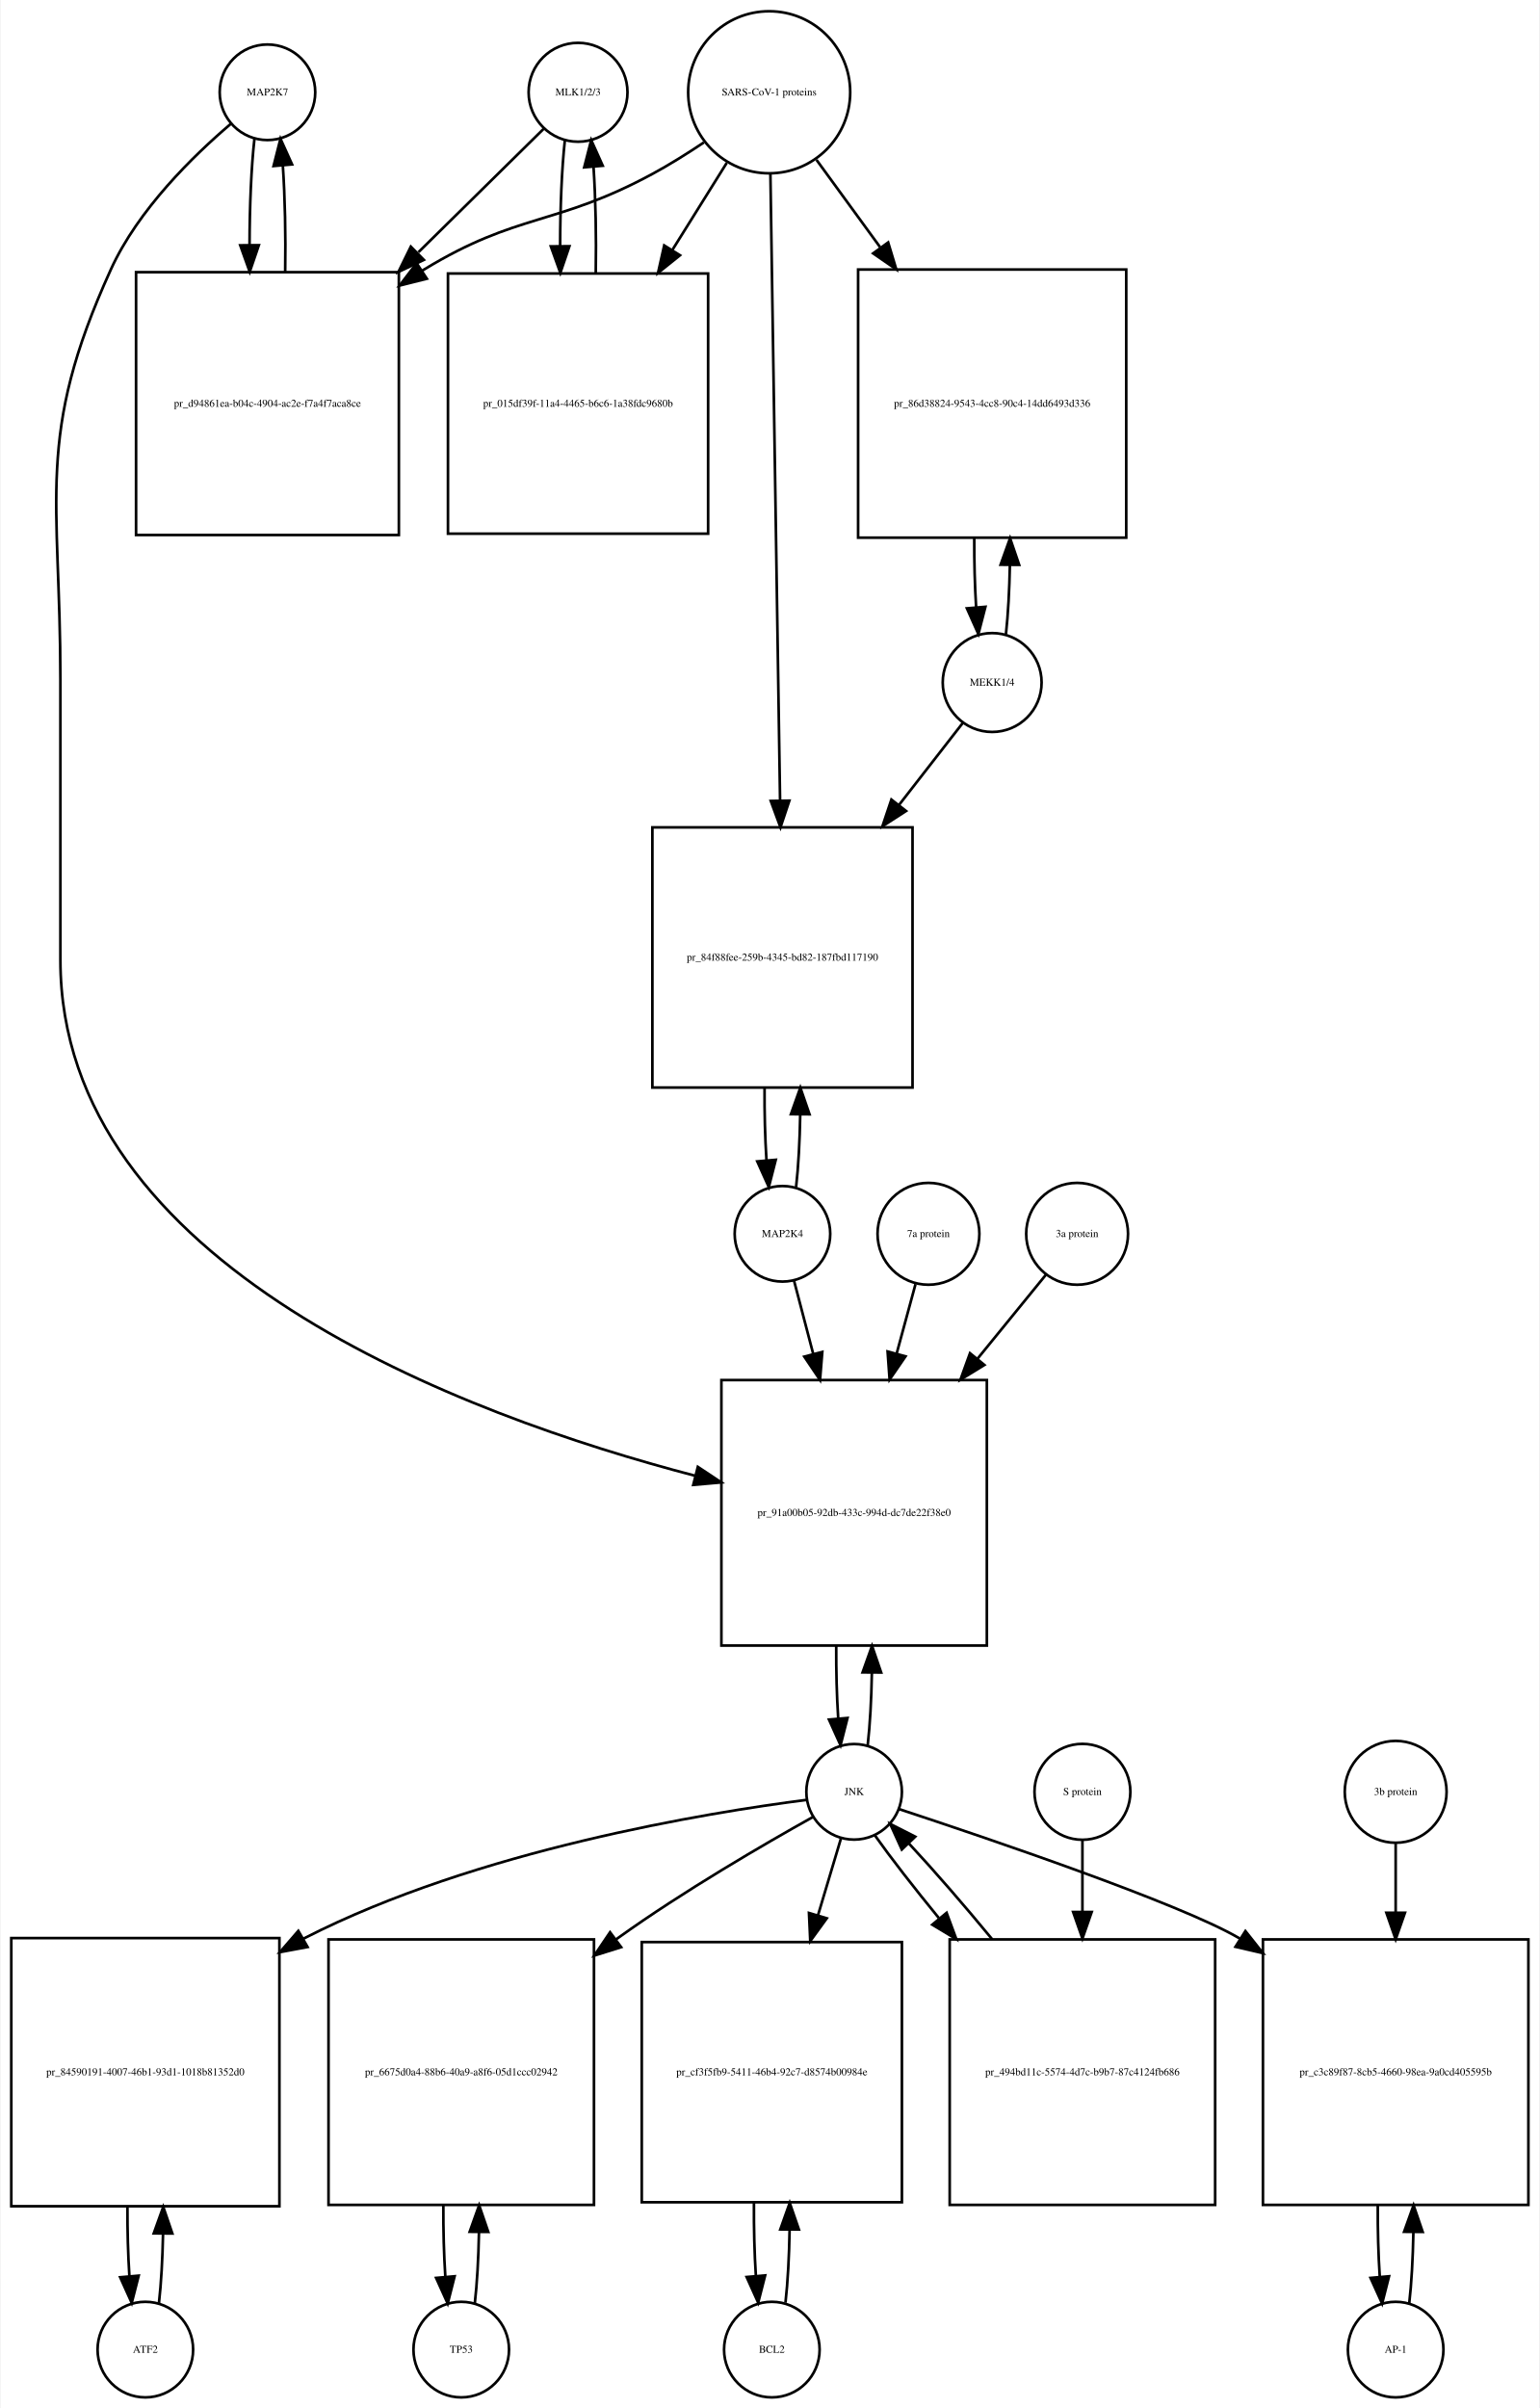
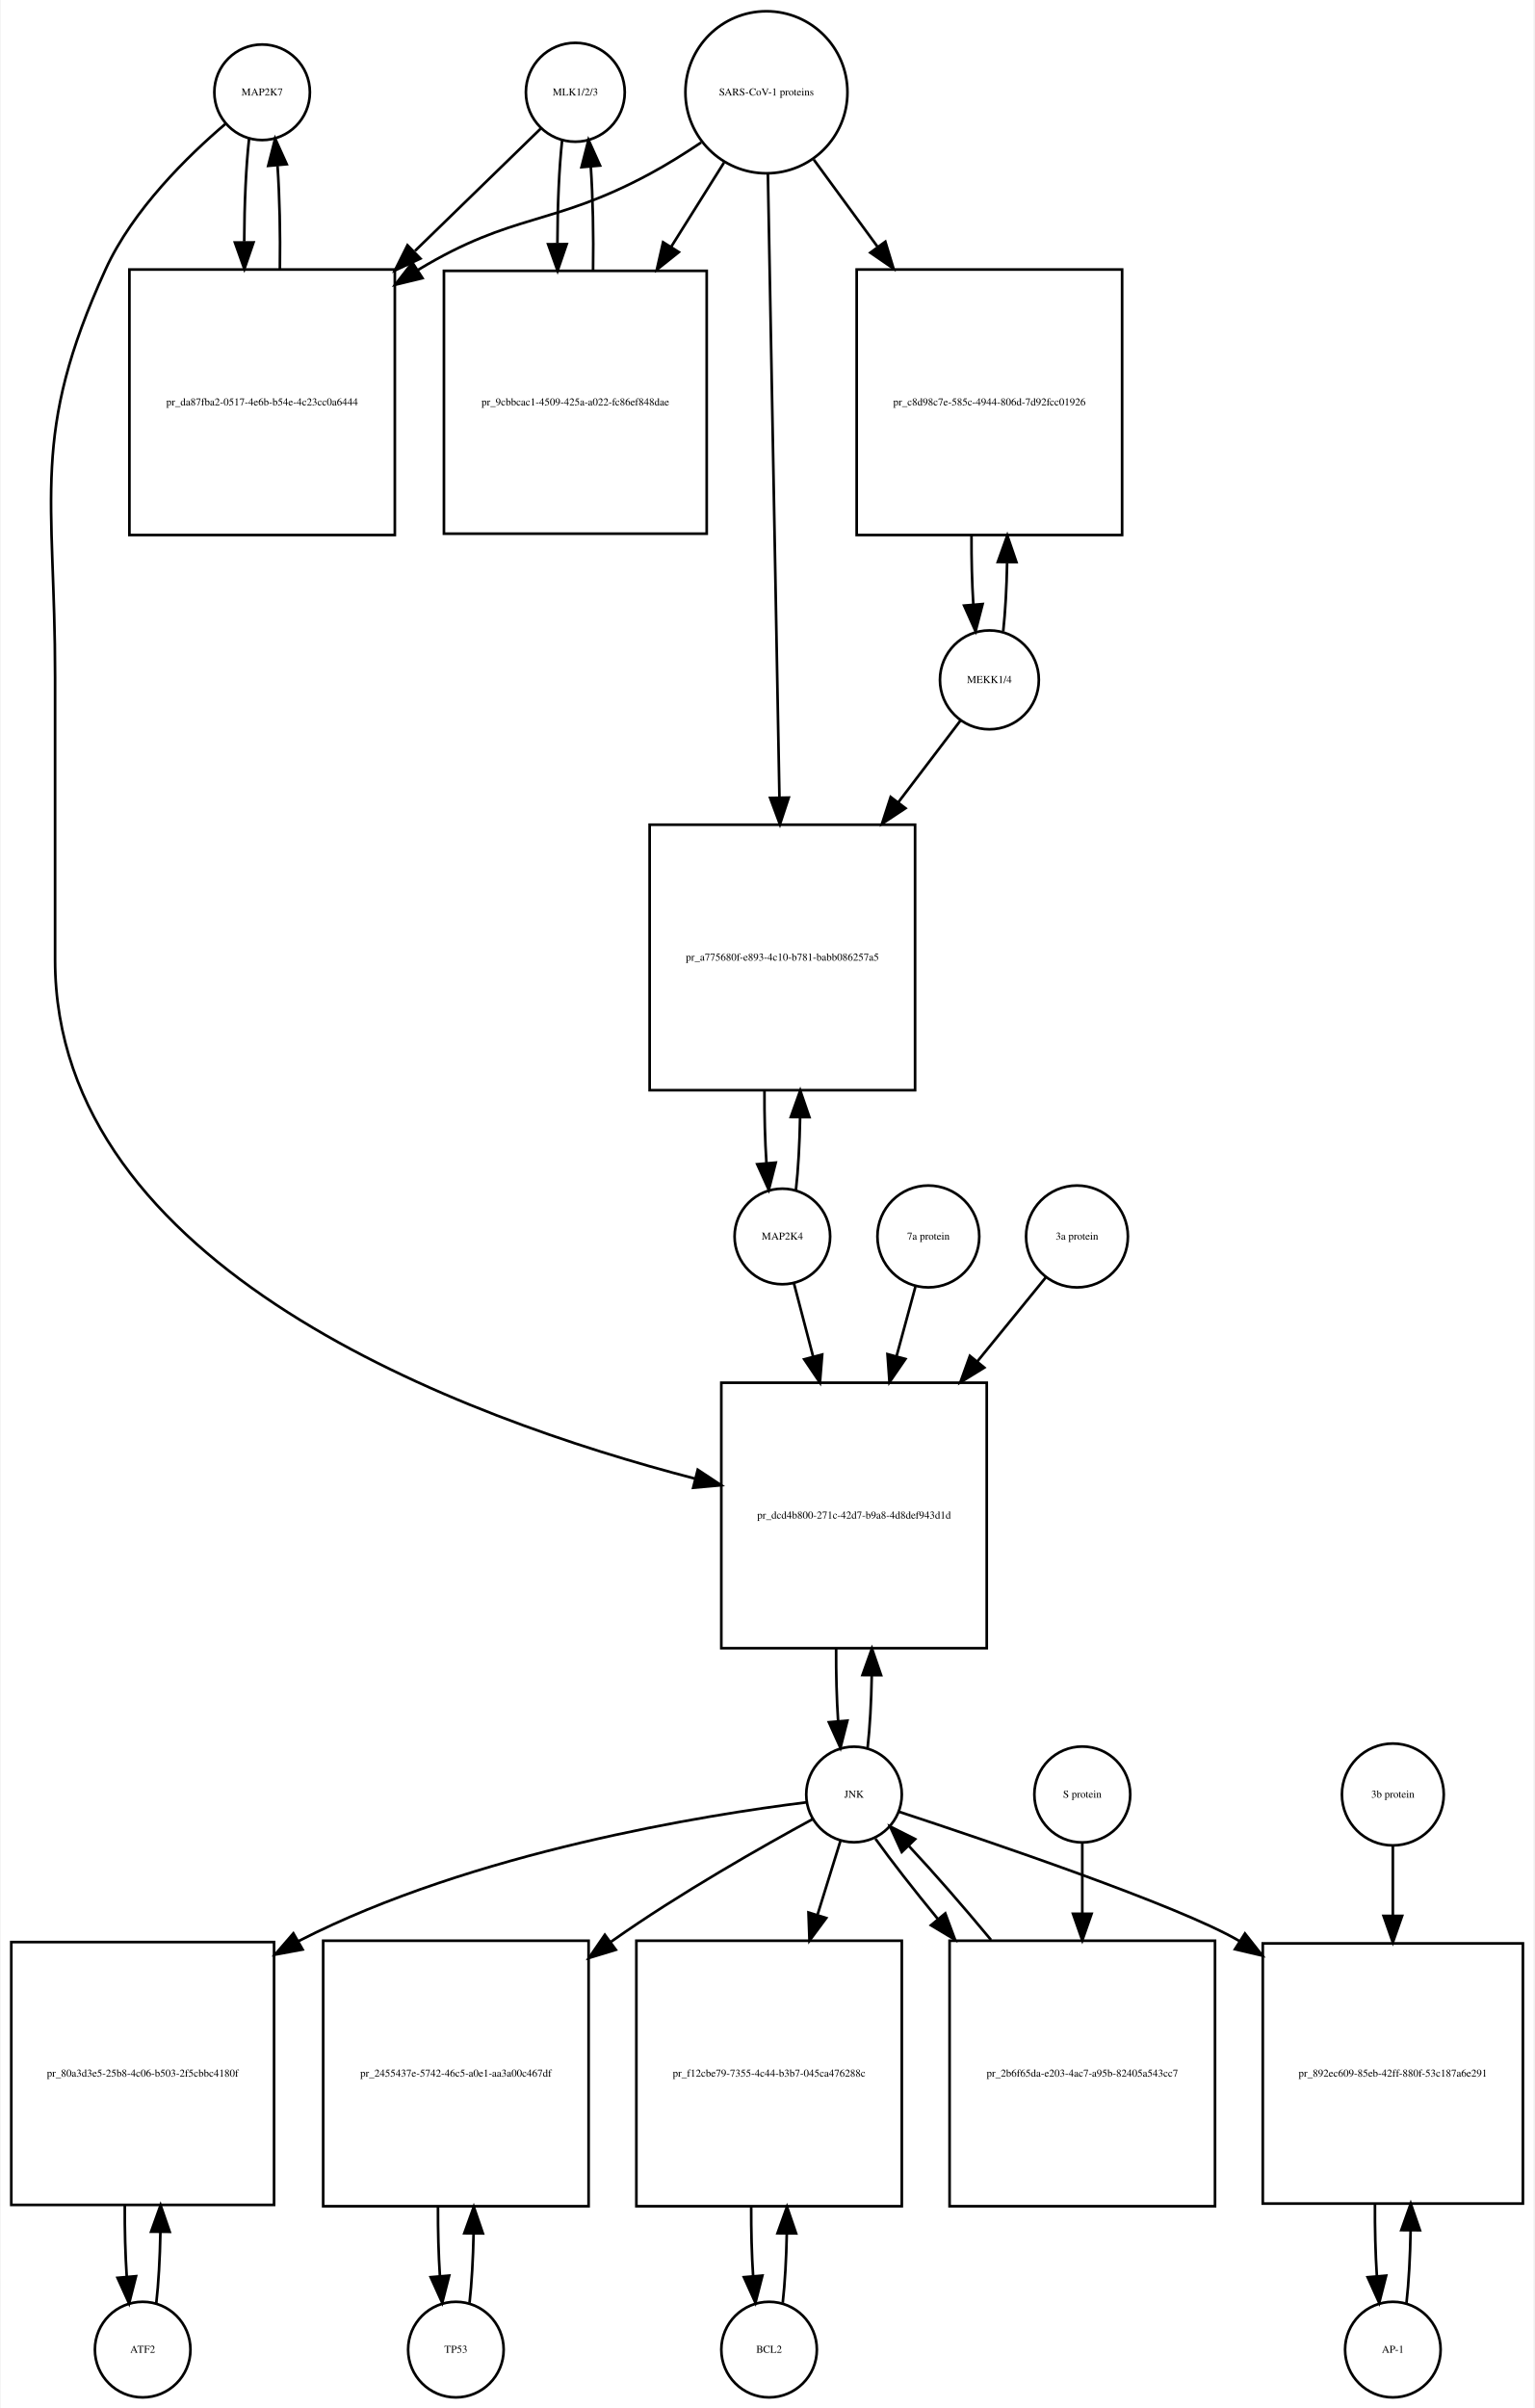
- <svg xmlns="http://www.w3.org/2000/svg" width="580pt" height="907pt" viewBox="0.00 0.00 579.50 907.01">
+ <svg xmlns="http://www.w3.org/2000/svg" width="578pt" height="907pt" viewBox="0.00 0.00 577.50 907.01">
  <g id="graph0" class="graph" transform="scale(1 1) rotate(0) translate(4 903.009)">
-     <polygon fill="white" stroke="none" points="-4,4 -4,-903.009 575.5,-903.009 575.5,4 -4,4" />
+     <polygon fill="white" stroke="none" points="-4,4 -4,-903.009 573.5,-903.009 573.5,4 -4,4" />
    <g id="node1" class="node">
-       <ellipse fill="none" stroke="black" cx="96.5" cy="-868.25" rx="18" ry="18" />
-       <text text-anchor="middle" x="96.5" y="-867.05" font-family="Times,serif" font-size="4.00">MAP2K7</text>
+       <ellipse fill="none" stroke="black" cx="94.5" cy="-868.25" rx="18" ry="18" />
+       <text text-anchor="middle" x="94.5" y="-867.05" font-family="Times,serif" font-size="4.00">MAP2K7</text>
    </g>
    <g id="node2" class="node">
-       <polygon fill="none" stroke="black" points="146,-800.491 47,-800.491 47,-701.491 146,-701.491 146,-800.491" />
-       <text text-anchor="middle" x="96.5" y="-749.791" font-family="Times,serif" font-size="4.00">pr_d94861ea-b04c-4904-ac2e-f7a4f7aca8ce</text>
+       <polygon fill="none" stroke="black" points="144.5,-801.491 44.5,-801.491 44.5,-701.491 144.5,-701.491 144.5,-801.491" />
+       <text text-anchor="middle" x="94.5" y="-750.291" font-family="Times,serif" font-size="4.00">pr_da87fba2-0517-4e6b-b54e-4c23cc0a6444</text>
    </g>
    <g id="edge1" class="edge">
-       <path fill="none" stroke="black" d="M91.599,-850.736C90.398,-840.065 89.782,-825.469 89.751,-810.773" />
-       <polygon fill="black" stroke="black" points="93.252,-810.654 89.824,-800.629 86.252,-810.604 93.252,-810.654" />
+       <path fill="none" stroke="black" d="M89.599,-850.808C88.426,-840.434 87.811,-826.336 87.754,-812.058" />
+       <polygon fill="black" stroke="black" points="91.256,-811.698 87.811,-801.679 84.256,-811.66 91.256,-811.698" />
    </g>
    <g id="node20" class="node">
-       <polygon fill="none" stroke="black" points="367.5,-383.184 267.5,-383.184 267.5,-283.184 367.5,-283.184 367.5,-383.184" />
-       <text text-anchor="middle" x="317.5" y="-331.984" font-family="Times,serif" font-size="4.00">pr_91a00b05-92db-433c-994d-dc7de22f38e0</text>
+       <polygon fill="none" stroke="black" points="367.5,-382.184 267.5,-382.184 267.5,-282.184 367.5,-282.184 367.5,-382.184" />
+       <text text-anchor="middle" x="317.5" y="-330.984" font-family="Times,serif" font-size="4.00">pr_dcd4b800-271c-42d7-b9a8-4d8def943d1d</text>
    </g>
    <g id="edge2" class="edge">
-       <path fill="none" stroke="black" d="M82.638,-856.311C68.68,-844.435 47.786,-824.109 37.5,-801.491 8.85,-738.488 18.5,-716.14 18.5,-646.929 18.5,-646.929 18.5,-646.929 18.5,-541.368 18.5,-426.132 170.402,-369.912 257.665,-347.122" />
-       <polygon fill="black" stroke="black" points="258.624,-350.49 267.454,-344.635 256.9,-343.706 258.624,-350.49" />
+       <path fill="none" stroke="black" d="M80.641,-856.31C66.687,-844.432 45.795,-824.105 35.5,-801.491 7.008,-738.901 16.5,-716.699 16.5,-647.929 16.5,-647.929 16.5,-647.929 16.5,-541.368 16.5,-425.278 169.822,-368.852 257.612,-346.059" />
+       <polygon fill="black" stroke="black" points="258.62,-349.414 267.458,-343.572 256.905,-342.627 258.62,-349.414" />
    </g>
    <g id="edge3" class="edge">
-       <path fill="none" stroke="black" d="M103.176,-800.629C103.402,-814.329 103.108,-828.724 102.294,-840.613" />
-       <polygon fill="black" stroke="black" points="98.794,-840.467 101.401,-850.736 105.767,-841.083 98.794,-840.467" />
+       <path fill="none" stroke="black" d="M101.188,-801.679C101.39,-815.012 101.097,-828.948 100.308,-840.526" />
+       <polygon fill="black" stroke="black" points="96.793,-840.539 99.401,-850.808 103.766,-841.154 96.793,-840.539" />
    </g>
    <g id="node3" class="node">
-       <ellipse fill="none" stroke="black" cx="213.5" cy="-868.25" rx="18.623" ry="18.623" />
-       <text text-anchor="middle" x="213.5" y="-867.05" font-family="Times,serif" font-size="4.00">MLK1/2/3</text>
+       <ellipse fill="none" stroke="black" cx="212.5" cy="-868.25" rx="18.623" ry="18.623" />
+       <text text-anchor="middle" x="212.5" y="-867.05" font-family="Times,serif" font-size="4.00">MLK1/2/3</text>
    </g>
    <g id="edge4" class="edge">
-       <path fill="none" stroke="black" d="M200.532,-854.475C188.923,-843.038 171.052,-825.434 153.38,-808.024" />
-       <polygon fill="black" stroke="black" points="155.417,-805.117 145.836,-800.593 150.504,-810.104 155.417,-805.117" />
+       <path fill="none" stroke="black" d="M199.421,-854.53C187.765,-843.194 169.851,-825.772 152.105,-808.514" />
+       <polygon fill="black" stroke="black" points="154.138,-805.609 144.529,-801.146 149.258,-810.627 154.138,-805.609" />
    </g>
    <g id="node5" class="node">
-       <polygon fill="none" stroke="black" points="262.5,-799.991 164.5,-799.991 164.5,-701.991 262.5,-701.991 262.5,-799.991" />
-       <text text-anchor="middle" x="213.5" y="-749.791" font-family="Times,serif" font-size="4.00">pr_015df39f-11a4-4465-b6c6-1a38fdc9680b</text>
+       <polygon fill="none" stroke="black" points="262,-800.991 163,-800.991 163,-701.991 262,-701.991 262,-800.991" />
+       <text text-anchor="middle" x="212.5" y="-750.291" font-family="Times,serif" font-size="4.00">pr_9cbbcac1-4509-425a-a022-fc86ef848dae</text>
    </g>
    <g id="edge5" class="edge">
-       <path fill="none" stroke="black" d="M208.545,-850.243C207.367,-839.508 206.769,-824.946 206.75,-810.323" />
-       <polygon fill="black" stroke="black" points="210.251,-810.264 206.83,-800.237 203.251,-810.209 210.251,-810.264" />
+       <path fill="none" stroke="black" d="M207.545,-850.317C206.389,-839.831 205.792,-825.679 205.752,-811.4" />
+       <polygon fill="black" stroke="black" points="209.254,-811.055 205.822,-801.031 202.255,-811.008 209.254,-811.055" />
    </g>
    <g id="node4" class="node">
-       <ellipse fill="none" stroke="black" cx="285.5" cy="-868.25" rx="30.52" ry="30.52" />
-       <text text-anchor="middle" x="285.5" y="-867.05" font-family="Times,serif" font-size="4.00">SARS-CoV-1 proteins</text>
+       <ellipse fill="none" stroke="black" cx="284.5" cy="-868.25" rx="30.52" ry="30.52" />
+       <text text-anchor="middle" x="284.5" y="-867.05" font-family="Times,serif" font-size="4.00">SARS-CoV-1 proteins</text>
    </g>
    <g id="edge6" class="edge">
-       <path fill="none" stroke="black" d="M260.908,-849.367C254.721,-845.221 247.99,-840.999 241.5,-837.491 205.049,-817.787 190.885,-823.052 155.5,-801.491 155.211,-801.315 154.922,-801.137 154.633,-800.958" />
-       <polygon fill="black" stroke="black" points="156.545,-798.027 146.269,-795.446 152.692,-803.871 156.545,-798.027" />
+       <path fill="none" stroke="black" d="M259.918,-849.348C253.731,-845.202 246.997,-840.986 240.5,-837.491 203.647,-817.667 189.334,-823.102 153.5,-801.491 153.407,-801.435 153.315,-801.379 153.222,-801.323" />
+       <polygon fill="black" stroke="black" points="154.915,-798.249 144.619,-795.747 151.108,-804.123 154.915,-798.249" />
    </g>
    <g id="edge7" class="edge">
-       <path fill="none" stroke="black" d="M269.521,-841.67C263.446,-831.946 256.257,-820.436 249.089,-808.962" />
-       <polygon fill="black" stroke="black" points="251.897,-806.851 243.63,-800.224 245.96,-810.559 251.897,-806.851" />
+       <path fill="none" stroke="black" d="M268.521,-841.781C262.578,-832.309 255.569,-821.137 248.556,-809.96" />
+       <polygon fill="black" stroke="black" points="251.49,-808.05 243.211,-801.44 245.561,-811.771 251.49,-808.05" />
    </g>
    <g id="node17" class="node">
-       <polygon fill="none" stroke="black" points="420,-801.491 319,-801.491 319,-700.491 420,-700.491 420,-801.491" />
-       <text text-anchor="middle" x="369.5" y="-749.791" font-family="Times,serif" font-size="4.00">pr_86d38824-9543-4cc8-90c4-14dd6493d336</text>
+       <polygon fill="none" stroke="black" points="418.5,-801.491 318.5,-801.491 318.5,-701.491 418.5,-701.491 418.5,-801.491" />
+       <text text-anchor="middle" x="368.5" y="-750.291" font-family="Times,serif" font-size="4.00">pr_c8d98c7e-585c-4944-806d-7d92fcc01926</text>
    </g>
    <g id="edge8" class="edge">
-       <path fill="none" stroke="black" d="M303.314,-842.806C310.367,-833.129 318.801,-821.557 327.248,-809.966" />
-       <polygon fill="black" stroke="black" points="330.32,-811.693 333.381,-801.55 324.663,-807.57 330.32,-811.693" />
+       <path fill="none" stroke="black" d="M302.314,-842.912C309.367,-833.277 317.801,-821.755 326.248,-810.215" />
+       <polygon fill="black" stroke="black" points="329.299,-811.972 332.381,-801.835 323.651,-807.837 329.299,-811.972" />
    </g>
    <g id="node19" class="node">
-       <polygon fill="none" stroke="black" points="339.5,-591.368 241.5,-591.368 241.5,-493.368 339.5,-493.368 339.5,-591.368" />
-       <text text-anchor="middle" x="290.5" y="-541.168" font-family="Times,serif" font-size="4.00">pr_84f88fee-259b-4345-bd82-187fbd117190</text>
+       <polygon fill="none" stroke="black" points="340.5,-592.368 240.5,-592.368 240.5,-492.368 340.5,-492.368 340.5,-592.368" />
+       <text text-anchor="middle" x="290.5" y="-541.168" font-family="Times,serif" font-size="4.00">pr_a775680f-e893-4c10-b781-babb086257a5</text>
    </g>
    <g id="edge9" class="edge">
-       <path fill="none" stroke="black" d="M285.961,-837.36C286.787,-783.886 288.53,-670.971 289.6,-601.686" />
-       <polygon fill="black" stroke="black" points="293.104,-601.428 289.759,-591.375 286.105,-601.32 293.104,-601.428" />
+       <path fill="none" stroke="black" d="M285.054,-837.36C286.039,-784.183 288.113,-672.227 289.398,-602.848" />
+       <polygon fill="black" stroke="black" points="292.904,-602.577 289.59,-592.514 285.905,-602.448 292.904,-602.577" />
    </g>
    <g id="edge10" class="edge">
-       <path fill="none" stroke="black" d="M220.17,-800.237C220.404,-813.853 220.124,-828.187 219.33,-840.088" />
-       <polygon fill="black" stroke="black" points="215.826,-839.979 218.455,-850.243 222.8,-840.58 215.826,-839.979" />
+       <path fill="none" stroke="black" d="M219.178,-801.031C219.398,-814.477 219.113,-828.586 218.323,-840.309" />
+       <polygon fill="black" stroke="black" points="214.832,-840.052 217.455,-850.317 221.806,-840.656 214.832,-840.052" />
    </g>
    <g id="node6" class="node">
-       <ellipse fill="none" stroke="black" cx="50.5" cy="-18" rx="18" ry="18" />
-       <text text-anchor="middle" x="50.5" y="-16.8" font-family="Times,serif" font-size="4.00">ATF2</text>
+       <ellipse fill="none" stroke="black" cx="49.5" cy="-18" rx="18" ry="18" />
+       <text text-anchor="middle" x="49.5" y="-16.8" font-family="Times,serif" font-size="4.00">ATF2</text>
    </g>
    <g id="node7" class="node">
-       <polygon fill="none" stroke="black" points="101,-173 0,-173 0,-72 101,-72 101,-173" />
-       <text text-anchor="middle" x="50.5" y="-121.3" font-family="Times,serif" font-size="4.00">pr_84590191-4007-46b1-93d1-1018b81352d0</text>
+       <polygon fill="none" stroke="black" points="99,-171.5 0,-171.5 0,-72.5 99,-72.5 99,-171.5" />
+       <text text-anchor="middle" x="49.5" y="-120.8" font-family="Times,serif" font-size="4.00">pr_80a3d3e5-25b8-4c06-b503-2f5cbbc4180f</text>
    </g>
    <g id="edge11" class="edge">
-       <path fill="none" stroke="black" d="M55.628,-35.582C56.462,-42.947 56.975,-52.111 57.166,-61.684" />
-       <polygon fill="black" stroke="black" points="53.666,-61.78 57.247,-71.751 60.666,-61.723 53.666,-61.78" />
+       <path fill="none" stroke="black" d="M54.613,-35.374C55.474,-42.882 55.996,-52.286 56.177,-62.091" />
+       <polygon fill="black" stroke="black" points="52.679,-62.413 56.243,-72.39 59.679,-62.368 52.679,-62.413" />
    </g>
    <g id="edge12" class="edge">
-       <path fill="none" stroke="black" d="M43.753,-71.751C43.722,-62.774 43.967,-53.735 44.489,-45.738" />
-       <polygon fill="black" stroke="black" points="47.993,-45.848 45.372,-35.582 41.019,-45.242 47.993,-45.848" />
+       <path fill="none" stroke="black" d="M42.757,-72.39C42.705,-63.114 42.953,-53.732 43.498,-45.476" />
+       <polygon fill="black" stroke="black" points="46.997,-45.642 44.387,-35.374 40.024,-45.029 46.997,-45.642" />
    </g>
    <g id="node8" class="node">
-       <ellipse fill="none" stroke="black" cx="317.5" cy="-228.092" rx="18" ry="18" />
-       <text text-anchor="middle" x="317.5" y="-226.892" font-family="Times,serif" font-size="4.00">JNK</text>
+       <ellipse fill="none" stroke="black" cx="317.5" cy="-227.092" rx="18" ry="18" />
+       <text text-anchor="middle" x="317.5" y="-225.892" font-family="Times,serif" font-size="4.00">JNK</text>
    </g>
    <g id="edge13" class="edge">
-       <path fill="none" stroke="black" d="M299.683,-225.069C262.667,-220.317 175.485,-206.231 110.5,-173 110.305,-172.9 110.109,-172.799 109.914,-172.698" />
-       <polygon fill="black" stroke="black" points="111.615,-169.639 101.199,-167.701 108.133,-175.712 111.615,-169.639" />
+       <path fill="none" stroke="black" d="M299.502,-224.123C262.112,-219.471 174.057,-205.562 108.5,-172 108.404,-171.951 108.307,-171.901 108.211,-171.852" />
+       <polygon fill="black" stroke="black" points="109.752,-168.701 99.336,-166.766 106.272,-174.775 109.752,-168.701" />
    </g>
    <g id="node10" class="node">
-       <polygon fill="none" stroke="black" points="219.5,-172.5 119.5,-172.5 119.5,-72.5 219.5,-72.5 219.5,-172.5" />
-       <text text-anchor="middle" x="169.5" y="-121.3" font-family="Times,serif" font-size="4.00">pr_6675d0a4-88b6-40a9-a8f6-05d1ccc02942</text>
+       <polygon fill="none" stroke="black" points="217.5,-172 117.5,-172 117.5,-72 217.5,-72 217.5,-172" />
+       <text text-anchor="middle" x="167.5" y="-120.8" font-family="Times,serif" font-size="4.00">pr_2455437e-5742-46c5-a0e1-aa3a00c467df</text>
    </g>
    <g id="edge14" class="edge">
-       <path fill="none" stroke="black" d="M301.931,-218.586C283.801,-208.465 253.186,-190.702 228.5,-173 228.225,-172.803 227.95,-172.605 227.674,-172.406" />
-       <polygon fill="black" stroke="black" points="229.738,-169.579 219.627,-166.414 225.558,-175.194 229.738,-169.579" />
+       <path fill="none" stroke="black" d="M301.906,-217.803C283.405,-207.749 251.875,-189.913 226.5,-172 226.316,-171.87 226.133,-171.74 225.949,-171.61" />
+       <polygon fill="black" stroke="black" points="227.753,-168.593 217.619,-165.503 223.614,-174.238 227.753,-168.593" />
    </g>
    <g id="node12" class="node">
-       <polygon fill="none" stroke="black" points="335.5,-171.5 237.5,-171.5 237.5,-73.5 335.5,-73.5 335.5,-171.5" />
-       <text text-anchor="middle" x="286.5" y="-121.3" font-family="Times,serif" font-size="4.00">pr_cf3f5fb9-5411-46b4-92c7-d8574b00984e</text>
+       <polygon fill="none" stroke="black" points="335.5,-172 235.5,-172 235.5,-72 335.5,-72 335.5,-172" />
+       <text text-anchor="middle" x="285.5" y="-120.8" font-family="Times,serif" font-size="4.00">pr_f12cbe79-7355-4c44-b3b7-045ca476288c</text>
    </g>
    <g id="edge15" class="edge">
-       <path fill="none" stroke="black" d="M312.519,-210.448C310.108,-202.391 307.054,-192.185 303.893,-181.623" />
-       <polygon fill="black" stroke="black" points="307.196,-180.451 300.976,-171.874 300.49,-182.458 307.196,-180.451" />
+       <path fill="none" stroke="black" d="M312.359,-209.528C309.949,-201.765 306.916,-191.996 303.765,-181.842" />
+       <polygon fill="black" stroke="black" points="307.03,-180.554 300.722,-172.041 300.344,-182.629 307.03,-180.554" />
    </g>
    <g id="node14" class="node">
-       <polygon fill="none" stroke="black" points="571.5,-172.5 471.5,-172.5 471.5,-72.5 571.5,-72.5 571.5,-172.5" />
-       <text text-anchor="middle" x="521.5" y="-121.3" font-family="Times,serif" font-size="4.00">pr_c3c89f87-8cb5-4660-98ea-9a0cd405595b</text>
+       <polygon fill="none" stroke="black" points="569.5,-171 471.5,-171 471.5,-73 569.5,-73 569.5,-171" />
+       <text text-anchor="middle" x="520.5" y="-120.8" font-family="Times,serif" font-size="4.00">pr_892ec609-85eb-42ff-880f-53c187a6e291</text>
    </g>
    <g id="edge16" class="edge">
-       <path fill="none" stroke="black" d="M334.419,-221.588C367.582,-210.67 439.865,-186.188 462.5,-173 462.594,-172.945 462.688,-172.89 462.782,-172.835" />
-       <polygon fill="black" stroke="black" points="464.897,-175.639 471.476,-167.334 461.154,-169.724 464.897,-175.639" />
+       <path fill="none" stroke="black" d="M334.423,-220.595C367.593,-209.688 439.888,-185.227 462.5,-172 462.592,-171.946 462.685,-171.892 462.777,-171.837" />
+       <polygon fill="black" stroke="black" points="464.776,-174.714 471.337,-166.396 461.02,-168.807 464.776,-174.714" />
    </g>
    <g id="edge17" class="edge">
-       <path fill="none" stroke="black" d="M322.613,-245.641C323.484,-253.309 324.007,-262.935 324.183,-272.957" />
-       <polygon fill="black" stroke="black" points="320.683,-273.074 324.243,-283.053 327.683,-273.032 320.683,-273.074" />
+       <path fill="none" stroke="black" d="M322.613,-244.641C323.484,-252.309 324.007,-261.935 324.183,-271.957" />
+       <polygon fill="black" stroke="black" points="320.683,-272.074 324.243,-282.053 327.683,-272.032 320.683,-272.074" />
    </g>
    <g id="node23" class="node">
-       <polygon fill="none" stroke="black" points="453.5,-172.5 353.5,-172.5 353.5,-72.5 453.5,-72.5 453.5,-172.5" />
-       <text text-anchor="middle" x="403.5" y="-121.3" font-family="Times,serif" font-size="4.00">pr_494bd11c-5574-4d7c-b9b7-87c4124fb686</text>
+       <polygon fill="none" stroke="black" points="453.5,-172 353.5,-172 353.5,-72 453.5,-72 453.5,-172" />
+       <text text-anchor="middle" x="403.5" y="-120.8" font-family="Times,serif" font-size="4.00">pr_2b6f65da-e203-4ac7-a95b-82405a543cc7</text>
    </g>
    <g id="edge18" class="edge">
-       <path fill="none" stroke="black" d="M325.234,-211.807C331.257,-203.301 339.949,-192.123 349.385,-180.591" />
-       <polygon fill="black" stroke="black" points="352.336,-182.516 356.013,-172.58 346.942,-178.054 352.336,-182.516" />
+       <path fill="none" stroke="black" d="M325.552,-210.434C331.506,-202.105 339.956,-191.294 349.128,-180.129" />
+       <polygon fill="black" stroke="black" points="351.876,-182.298 355.572,-172.369 346.491,-177.826 351.876,-182.298" />
    </g>
    <g id="node9" class="node">
-       <ellipse fill="none" stroke="black" cx="169.5" cy="-18" rx="18" ry="18" />
-       <text text-anchor="middle" x="169.5" y="-16.8" font-family="Times,serif" font-size="4.00">TP53</text>
+       <ellipse fill="none" stroke="black" cx="167.5" cy="-18" rx="18" ry="18" />
+       <text text-anchor="middle" x="167.5" y="-16.8" font-family="Times,serif" font-size="4.00">TP53</text>
    </g>
    <g id="edge19" class="edge">
-       <path fill="none" stroke="black" d="M174.6,-35.342C175.462,-42.84 175.986,-52.236 176.172,-62.044" />
-       <polygon fill="black" stroke="black" points="172.675,-62.376 176.245,-72.352 179.674,-62.327 172.675,-62.376" />
+       <path fill="none" stroke="black" d="M172.641,-35.615C173.475,-42.991 173.985,-52.162 174.171,-61.733" />
+       <polygon fill="black" stroke="black" points="170.671,-61.819 174.246,-71.793 177.671,-61.767 170.671,-61.819" />
    </g>
    <g id="edge20" class="edge">
-       <path fill="none" stroke="black" d="M162.755,-72.352C162.71,-63.063 162.962,-53.683 163.509,-45.433" />
-       <polygon fill="black" stroke="black" points="167.007,-45.611 164.4,-35.342 160.034,-44.996 167.007,-45.611" />
+       <path fill="none" stroke="black" d="M160.754,-71.793C160.717,-62.827 160.958,-53.786 161.478,-45.783" />
+       <polygon fill="black" stroke="black" points="164.982,-45.88 162.359,-35.615 158.009,-45.275 164.982,-45.88" />
    </g>
    <g id="node11" class="node">
-       <ellipse fill="none" stroke="black" cx="286.5" cy="-18" rx="18" ry="18" />
-       <text text-anchor="middle" x="286.5" y="-16.8" font-family="Times,serif" font-size="4.00">BCL2</text>
+       <ellipse fill="none" stroke="black" cx="285.5" cy="-18" rx="18" ry="18" />
+       <text text-anchor="middle" x="285.5" y="-16.8" font-family="Times,serif" font-size="4.00">BCL2</text>
    </g>
    <g id="edge21" class="edge">
-       <path fill="none" stroke="black" d="M291.639,-35.679C292.509,-43.399 293.026,-53.079 293.192,-63.133" />
-       <polygon fill="black" stroke="black" points="289.692,-63.268 293.24,-73.251 296.692,-63.235 289.692,-63.268" />
+       <path fill="none" stroke="black" d="M290.641,-35.615C291.475,-42.991 291.985,-52.162 292.171,-61.733" />
+       <polygon fill="black" stroke="black" points="288.671,-61.819 292.246,-71.793 295.671,-61.767 288.671,-61.819" />
    </g>
    <g id="edge22" class="edge">
-       <path fill="none" stroke="black" d="M279.76,-73.251C279.695,-63.759 279.94,-54.129 280.494,-45.669" />
-       <polygon fill="black" stroke="black" points="283.983,-45.944 281.361,-35.679 277.009,-45.338 283.983,-45.944" />
+       <path fill="none" stroke="black" d="M278.754,-71.793C278.717,-62.827 278.958,-53.786 279.478,-45.783" />
+       <polygon fill="black" stroke="black" points="282.982,-45.88 280.359,-35.615 276.009,-45.275 282.982,-45.88" />
    </g>
    <g id="node13" class="node">
-       <ellipse fill="none" stroke="black" cx="521.5" cy="-18" rx="18" ry="18" />
-       <text text-anchor="middle" x="521.5" y="-16.8" font-family="Times,serif" font-size="4.00">AP-1</text>
+       <ellipse fill="none" stroke="black" cx="520.5" cy="-18" rx="18" ry="18" />
+       <text text-anchor="middle" x="520.5" y="-16.8" font-family="Times,serif" font-size="4.00">AP-1</text>
    </g>
    <g id="edge23" class="edge">
-       <path fill="none" stroke="black" d="M526.6,-35.342C527.462,-42.84 527.986,-52.236 528.172,-62.044" />
-       <polygon fill="black" stroke="black" points="524.675,-62.376 528.245,-72.352 531.674,-62.327 524.675,-62.376" />
+       <path fill="none" stroke="black" d="M525.639,-35.597C526.509,-43.28 527.026,-52.913 527.192,-62.917" />
+       <polygon fill="black" stroke="black" points="523.692,-63.004 527.24,-72.987 530.692,-62.97 523.692,-63.004" />
    </g>
    <g id="edge24" class="edge">
-       <path fill="none" stroke="black" d="M514.755,-72.352C514.71,-63.063 514.962,-53.683 515.509,-45.433" />
-       <polygon fill="black" stroke="black" points="519.007,-45.611 516.4,-35.342 512.034,-44.996 519.007,-45.611" />
+       <path fill="none" stroke="black" d="M513.76,-72.987C513.696,-63.646 513.934,-54.17 514.475,-45.82" />
+       <polygon fill="black" stroke="black" points="517.985,-45.862 515.361,-35.597 511.011,-45.258 517.985,-45.862" />
    </g>
    <g id="node15" class="node">
-       <ellipse fill="none" stroke="black" cx="521.5" cy="-228.092" rx="19.184" ry="19.184" />
-       <text text-anchor="middle" x="521.5" y="-226.892" font-family="Times,serif" font-size="4.00">3b protein</text>
+       <ellipse fill="none" stroke="black" cx="520.5" cy="-227.092" rx="19.184" ry="19.184" />
+       <text text-anchor="middle" x="520.5" y="-225.892" font-family="Times,serif" font-size="4.00">3b protein</text>
    </g>
    <g id="edge25" class="edge">
-       <path fill="none" stroke="black" d="M521.5,-208.572C521.5,-201.135 521.5,-192.112 521.5,-182.757" />
-       <polygon fill="black" stroke="black" points="525,-182.535 521.5,-172.535 518,-182.535 525,-182.535" />
+       <path fill="none" stroke="black" d="M520.5,-207.661C520.5,-200.176 520.5,-191.074 520.5,-181.65" />
+       <polygon fill="black" stroke="black" points="524,-181.358 520.5,-171.358 517,-181.358 524,-181.358" />
    </g>
    <g id="node16" class="node">
-       <ellipse fill="none" stroke="black" cx="369.5" cy="-645.929" rx="18.623" ry="18.623" />
-       <text text-anchor="middle" x="369.5" y="-644.729" font-family="Times,serif" font-size="4.00">MEKK1/4</text>
+       <ellipse fill="none" stroke="black" cx="368.5" cy="-646.929" rx="18.623" ry="18.623" />
+       <text text-anchor="middle" x="368.5" y="-645.729" font-family="Times,serif" font-size="4.00">MEKK1/4</text>
    </g>
    <g id="edge26" class="edge">
-       <path fill="none" stroke="black" d="M374.693,-664.19C375.501,-671.601 375.994,-680.741 376.174,-690.264" />
-       <polygon fill="black" stroke="black" points="372.674,-690.297 376.246,-700.271 379.673,-690.246 372.674,-690.297" />
+       <path fill="none" stroke="black" d="M373.706,-665.224C374.505,-672.567 374.994,-681.601 375.173,-691.013" />
+       <polygon fill="black" stroke="black" points="371.675,-691.337 375.245,-701.313 378.675,-691.288 371.675,-691.337" />
    </g>
    <g id="edge27" class="edge">
-       <path fill="none" stroke="black" d="M358.515,-630.807C352.039,-622.482 343.374,-611.341 334.401,-599.806" />
-       <polygon fill="black" stroke="black" points="337.066,-597.532 328.163,-591.787 331.541,-601.83 337.066,-597.532" />
+       <path fill="none" stroke="black" d="M357.654,-631.668C351.328,-623.35 342.886,-612.25 334.128,-600.734" />
+       <polygon fill="black" stroke="black" points="336.876,-598.565 328.036,-592.724 331.304,-602.802 336.876,-598.565" />
    </g>
    <g id="edge28" class="edge">
-       <path fill="none" stroke="black" d="M362.754,-700.271C362.717,-691.353 362.951,-682.363 363.454,-674.37" />
-       <polygon fill="black" stroke="black" points="366.959,-674.448 364.307,-664.19 359.984,-673.863 366.959,-674.448" />
+       <path fill="none" stroke="black" d="M361.755,-701.313C361.712,-692.406 361.941,-683.414 362.442,-675.415" />
+       <polygon fill="black" stroke="black" points="365.949,-675.481 363.294,-665.224 358.973,-674.898 365.949,-675.481" />
    </g>
    <g id="node18" class="node">
-       <ellipse fill="none" stroke="black" cx="290.5" cy="-438.276" rx="18" ry="18" />
-       <text text-anchor="middle" x="290.5" y="-437.076" font-family="Times,serif" font-size="4.00">MAP2K4</text>
+       <ellipse fill="none" stroke="black" cx="290.5" cy="-437.276" rx="18" ry="18" />
+       <text text-anchor="middle" x="290.5" y="-436.076" font-family="Times,serif" font-size="4.00">MAP2K4</text>
    </g>
    <g id="edge29" class="edge">
-       <path fill="none" stroke="black" d="M295.639,-455.888C296.509,-463.577 297.026,-473.219 297.192,-483.233" />
-       <polygon fill="black" stroke="black" points="293.692,-483.328 297.24,-493.311 300.692,-483.294 293.692,-483.328" />
+       <path fill="none" stroke="black" d="M295.613,-454.825C296.484,-462.493 297.007,-472.119 297.183,-482.141" />
+       <polygon fill="black" stroke="black" points="293.683,-482.258 297.243,-492.237 300.683,-482.216 293.683,-482.258" />
    </g>
    <g id="edge30" class="edge">
-       <path fill="none" stroke="black" d="M294.838,-420.712C296.871,-412.948 299.43,-403.18 302.089,-393.025" />
-       <polygon fill="black" stroke="black" points="305.508,-393.785 304.656,-383.225 298.737,-392.012 305.508,-393.785" />
+       <path fill="none" stroke="black" d="M294.838,-419.712C296.871,-411.948 299.43,-402.18 302.089,-392.025" />
+       <polygon fill="black" stroke="black" points="305.508,-392.785 304.656,-382.225 298.737,-391.012 305.508,-392.785" />
    </g>
    <g id="edge31" class="edge">
-       <path fill="none" stroke="black" d="M283.76,-493.311C283.696,-483.961 283.934,-474.478 284.475,-466.12" />
-       <polygon fill="black" stroke="black" points="287.986,-466.153 285.361,-455.888 281.012,-465.549 287.986,-466.153" />
+       <path fill="none" stroke="black" d="M283.757,-492.237C283.705,-482.862 283.952,-473.38 284.498,-465.035" />
+       <polygon fill="black" stroke="black" points="288.006,-465.091 285.387,-454.825 281.033,-464.484 288.006,-465.091" />
    </g>
    <g id="edge32" class="edge">
-       <path fill="none" stroke="black" d="M310.757,-283.053C310.705,-273.678 310.952,-264.196 311.498,-255.851" />
-       <polygon fill="black" stroke="black" points="315.006,-255.907 312.387,-245.641 308.033,-255.3 315.006,-255.907" />
+       <path fill="none" stroke="black" d="M310.757,-282.053C310.705,-272.678 310.952,-263.196 311.498,-254.851" />
+       <polygon fill="black" stroke="black" points="315.006,-254.907 312.387,-244.641 308.033,-254.3 315.006,-254.907" />
    </g>
    <g id="node21" class="node">
-       <ellipse fill="none" stroke="black" cx="345.5" cy="-438.276" rx="19.184" ry="19.184" />
-       <text text-anchor="middle" x="345.5" y="-437.076" font-family="Times,serif" font-size="4.00">7a protein</text>
+       <ellipse fill="none" stroke="black" cx="345.5" cy="-437.276" rx="19.184" ry="19.184" />
+       <text text-anchor="middle" x="345.5" y="-436.076" font-family="Times,serif" font-size="4.00">7a protein</text>
    </g>
    <g id="edge33" class="edge">
-       <path fill="none" stroke="black" d="M340.623,-419.318C338.599,-411.868 336.126,-402.761 333.557,-393.305" />
-       <polygon fill="black" stroke="black" points="336.861,-392.113 330.862,-383.38 330.105,-393.948 336.861,-392.113" />
+       <path fill="none" stroke="black" d="M340.623,-418.318C338.599,-410.868 336.126,-401.761 333.557,-392.305" />
+       <polygon fill="black" stroke="black" points="336.861,-391.113 330.862,-382.38 330.105,-392.948 336.861,-391.113" />
    </g>
    <g id="node22" class="node">
-       <ellipse fill="none" stroke="black" cx="401.5" cy="-438.276" rx="19.184" ry="19.184" />
-       <text text-anchor="middle" x="401.5" y="-437.076" font-family="Times,serif" font-size="4.00">3a protein</text>
+       <ellipse fill="none" stroke="black" cx="401.5" cy="-437.276" rx="19.184" ry="19.184" />
+       <text text-anchor="middle" x="401.5" y="-436.076" font-family="Times,serif" font-size="4.00">3a protein</text>
    </g>
    <g id="edge34" class="edge">
-       <path fill="none" stroke="black" d="M389.82,-422.941C382.868,-414.409 373.543,-402.964 363.904,-391.135" />
-       <polygon fill="black" stroke="black" points="366.577,-388.875 357.547,-383.333 361.151,-393.296 366.577,-388.875" />
+       <path fill="none" stroke="black" d="M389.82,-421.941C382.868,-413.409 373.543,-401.964 363.904,-390.135" />
+       <polygon fill="black" stroke="black" points="366.577,-387.875 357.547,-382.333 361.151,-392.296 366.577,-387.875" />
    </g>
    <g id="edge35" class="edge">
-       <path fill="none" stroke="black" d="M369.5,-172.575C358.925,-185.409 347.609,-198.465 338.181,-208.583" />
-       <polygon fill="black" stroke="black" points="335.461,-206.362 331.074,-216.006 340.518,-211.203 335.461,-206.362" />
+       <path fill="none" stroke="black" d="M369.102,-172.319C358.613,-184.969 347.431,-197.799 338.106,-207.752" />
+       <polygon fill="black" stroke="black" points="335.486,-205.427 331.074,-215.059 340.53,-210.281 335.486,-205.427" />
    </g>
    <g id="node24" class="node">
-       <ellipse fill="none" stroke="black" cx="403.5" cy="-228.092" rx="18.062" ry="18.062" />
-       <text text-anchor="middle" x="403.5" y="-226.892" font-family="Times,serif" font-size="4.00">S protein</text>
+       <ellipse fill="none" stroke="black" cx="403.5" cy="-227.092" rx="18.062" ry="18.062" />
+       <text text-anchor="middle" x="403.5" y="-225.892" font-family="Times,serif" font-size="4.00">S protein</text>
    </g>
    <g id="edge36" class="edge">
-       <path fill="none" stroke="black" d="M403.5,-209.986C403.5,-202.394 403.5,-192.962 403.5,-183.145" />
-       <polygon fill="black" stroke="black" points="407,-182.836 403.5,-172.836 400,-182.836 407,-182.836" />
+       <path fill="none" stroke="black" d="M403.5,-208.604C403.5,-201.1 403.5,-191.853 403.5,-182.241" />
+       <polygon fill="black" stroke="black" points="407,-182.149 403.5,-172.149 400,-182.149 407,-182.149" />
    </g>
  </g>
</svg>
